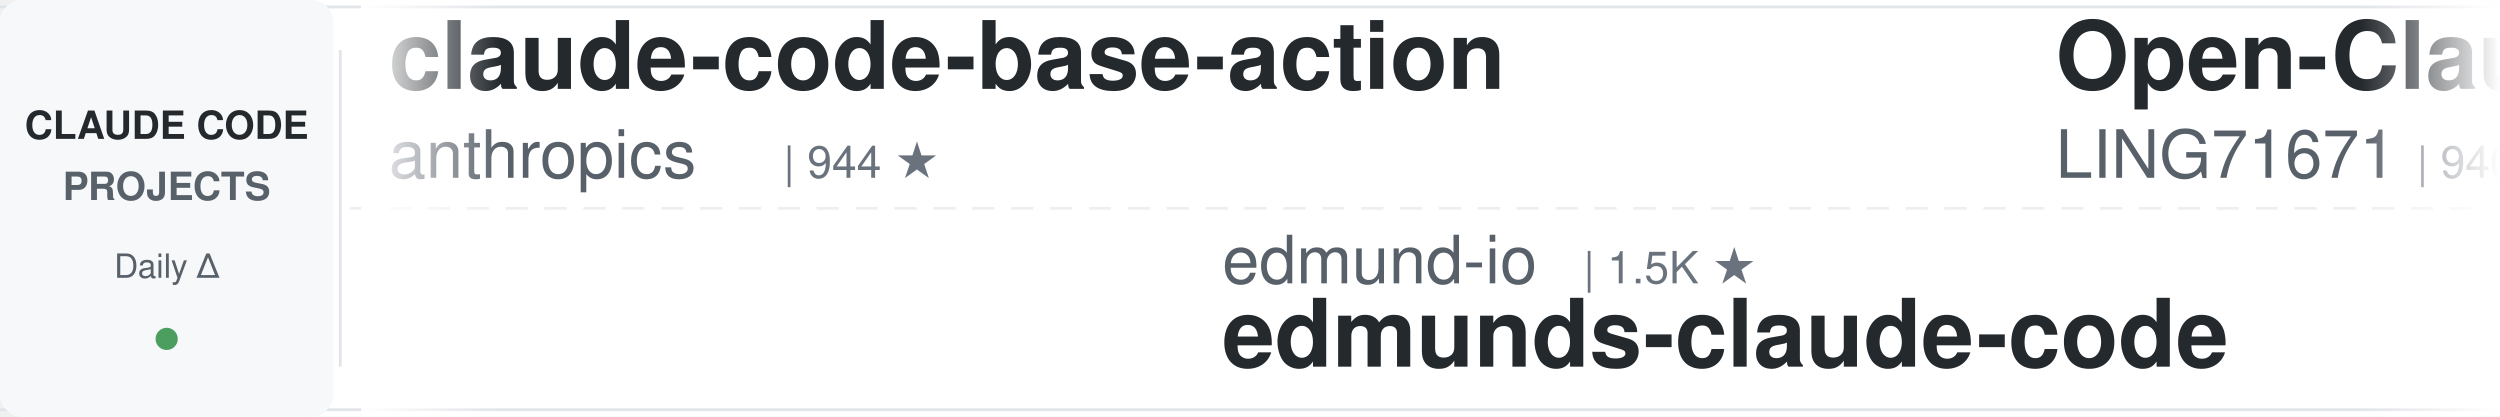
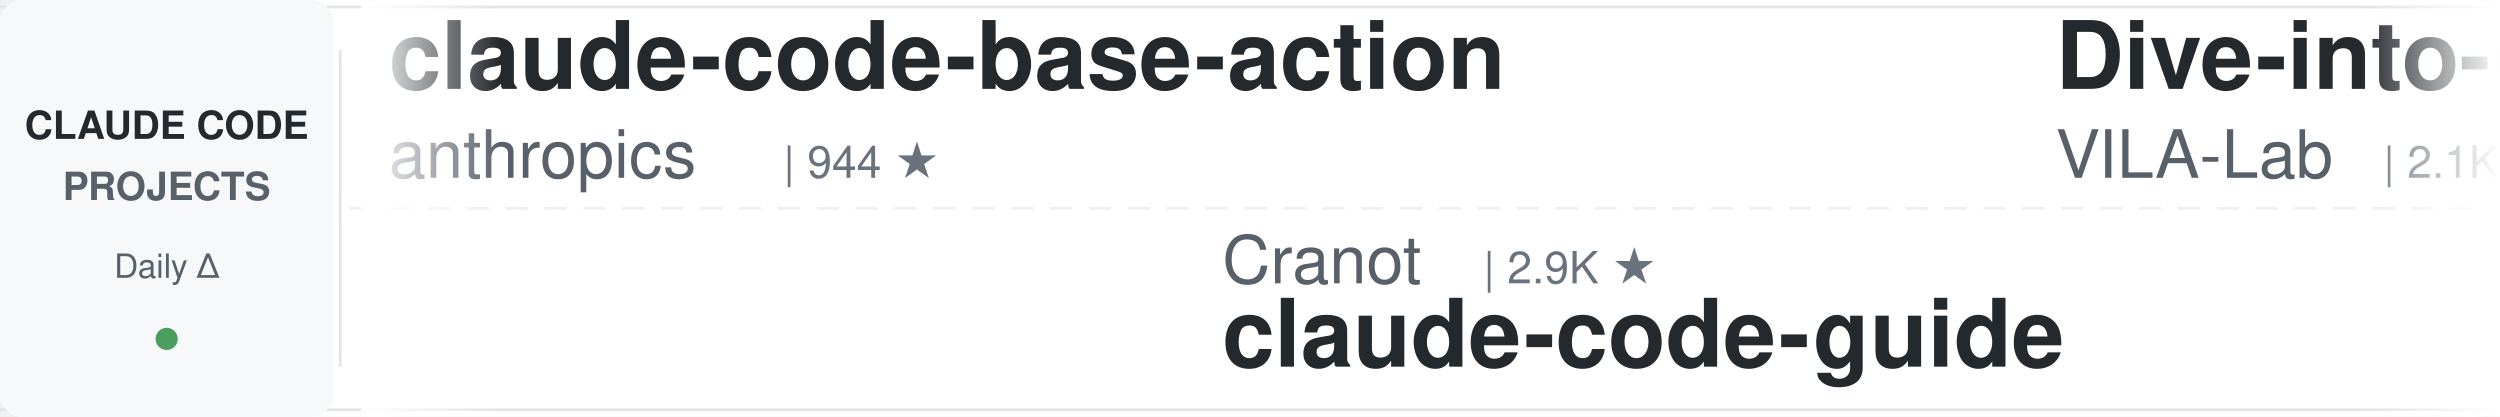
<svg xmlns="http://www.w3.org/2000/svg" width="900" height="150">
  <defs>
    <linearGradient id="awesomeLeftFade" x1="0%" y1="0%" x2="100%" y2="0%">
      <stop offset="0%" style="stop-color:#ffffff;stop-opacity:1" />
      <stop offset="100%" style="stop-color:#ffffff;stop-opacity:0" />
    </linearGradient>
    <linearGradient id="awesomeRightFade" x1="0%" y1="0%" x2="100%" y2="0%">
      <stop offset="0%" style="stop-color:#ffffff;stop-opacity:0" />
      <stop offset="100%" style="stop-color:#ffffff;stop-opacity:1" />
    </linearGradient>
  </defs>
  <rect width="900" height="150" fill="#ffffff" rx="8" />
  <rect x="0" y="2" width="900" height="1" fill="#e1e4e8" />
  <rect x="0" y="147" width="900" height="1" fill="#e1e4e8" />
  <line x1="0" y1="75" x2="900" y2="75" stroke="#e1e4e8" stroke-width="1" stroke-dasharray="8 6" opacity="0.6" />
  <rect x="0" y="0" width="120" height="150" fill="#f6f8fa" rx="8" />
  <text x="60" y="50" font-family="-apple-system, BlinkMacSystemFont, 'Segoe UI', Helvetica, Arial, sans-serif" font-size="14" font-weight="600" fill="#24292e" text-anchor="middle">CLAUDE CODE</text>
  <text x="60" y="72" font-family="-apple-system, BlinkMacSystemFont, 'Segoe UI', Helvetica, Arial, sans-serif" font-size="14" font-weight="600" fill="#586069" text-anchor="middle">PROJECTS</text>
  <text x="60" y="100" font-family="-apple-system, BlinkMacSystemFont, 'Segoe UI', Helvetica, Arial, sans-serif" font-size="12" font-weight="500" fill="#586069" text-anchor="middle">Daily Δ</text>
  <circle cx="60" cy="122" r="4" fill="#22863a" opacity="0.8" />
  <rect x="122" y="18" width="1" height="114" fill="#e1e4e8" />
  <clipPath id="awesomeTickerClip">
    <rect x="130" y="0" width="770" height="150" />
  </clipPath>
  <g clip-path="url(#awesomeTickerClip)">
    <g id="awesomeTickerItems">
      <animateTransform attributeName="transform" attributeType="XML" type="translate" from="0 0" to="-3000 0" dur="54s" repeatCount="indefinite" />
      <g transform="translate(0, 0)">
        <text x="140" y="32" font-family="-apple-system, BlinkMacSystemFont, 'Segoe UI', Helvetica, Arial, sans-serif" font-size="34" font-weight="600" fill="#24292e">claude-code-base-action</text>
        <text x="140" y="64" font-family="-apple-system, BlinkMacSystemFont, 'Segoe UI', Helvetica, Arial, sans-serif" font-size="24" font-weight="400" fill="#586069">anthropics</text>
        <text x="282" y="64" font-family="-apple-system, BlinkMacSystemFont, 'Segoe UI', Helvetica, Arial, sans-serif" font-size="16" font-weight="500" fill="#6a737d">| 944 ★</text>
      </g>
      <g transform="translate(300, 0)">
-         <text x="140" y="102" font-family="-apple-system, BlinkMacSystemFont, 'Segoe UI', Helvetica, Arial, sans-serif" font-size="24" font-weight="400" fill="#586069">edmund-io</text>
-         <text x="270" y="102" font-family="-apple-system, BlinkMacSystemFont, 'Segoe UI', Helvetica, Arial, sans-serif" font-size="16" font-weight="500" fill="#6a737d">| 1.5K ★</text>
-         <text x="140" y="132" font-family="-apple-system, BlinkMacSystemFont, 'Segoe UI', Helvetica, Arial, sans-serif" font-size="34" font-weight="600" fill="#24292e">edmunds-claude-code</text>
+         <text x="140" y="102" font-family="-apple-system, BlinkMacSystemFont, 'Segoe UI', Helvetica, Arial, sans-serif" font-size="24" font-weight="400" fill="#586069">Cranot</text>
+         <text x="234" y="102" font-family="-apple-system, BlinkMacSystemFont, 'Segoe UI', Helvetica, Arial, sans-serif" font-size="16" font-weight="500" fill="#6a737d">| 2.9K ★</text>
+         <text x="140" y="132" font-family="-apple-system, BlinkMacSystemFont, 'Segoe UI', Helvetica, Arial, sans-serif" font-size="34" font-weight="600" fill="#24292e">claude-code-guide</text>
      </g>
      <g transform="translate(600, 0)">
-         <text x="140" y="32" font-family="-apple-system, BlinkMacSystemFont, 'Segoe UI', Helvetica, Arial, sans-serif" font-size="34" font-weight="600" fill="#24292e">Open-ClaudeCode</text>
-         <text x="140" y="64" font-family="-apple-system, BlinkMacSystemFont, 'Segoe UI', Helvetica, Arial, sans-serif" font-size="24" font-weight="400" fill="#586069">LING71671</text>
-         <text x="270" y="64" font-family="-apple-system, BlinkMacSystemFont, 'Segoe UI', Helvetica, Arial, sans-serif" font-size="16" font-weight="500" fill="#6a737d">| 940 ★</text>
+         <text x="140" y="32" font-family="-apple-system, BlinkMacSystemFont, 'Segoe UI', Helvetica, Arial, sans-serif" font-size="34" font-weight="600" fill="#24292e">Dive-into-Claude-Code</text>
+         <text x="140" y="64" font-family="-apple-system, BlinkMacSystemFont, 'Segoe UI', Helvetica, Arial, sans-serif" font-size="24" font-weight="400" fill="#586069">VILA-Lab</text>
+         <text x="258" y="64" font-family="-apple-system, BlinkMacSystemFont, 'Segoe UI', Helvetica, Arial, sans-serif" font-size="16" font-weight="500" fill="#6a737d">| 2.1K ★</text>
      </g>
      <g transform="translate(900, 0)">
-         <text x="140" y="102" font-family="-apple-system, BlinkMacSystemFont, 'Segoe UI', Helvetica, Arial, sans-serif" font-size="24" font-weight="400" fill="#586069">huangserva</text>
-         <text x="282" y="102" font-family="-apple-system, BlinkMacSystemFont, 'Segoe UI', Helvetica, Arial, sans-serif" font-size="16" font-weight="500" fill="#6a737d">| 623 ★</text>
-         <text x="140" y="132" font-family="-apple-system, BlinkMacSystemFont, 'Segoe UI', Helvetica, Arial, sans-serif" font-size="34" font-weight="600" fill="#24292e">claude-code-cli</text>
+         <text x="140" y="102" font-family="-apple-system, BlinkMacSystemFont, 'Segoe UI', Helvetica, Arial, sans-serif" font-size="24" font-weight="400" fill="#586069">SeemSeam</text>
+         <text x="258" y="102" font-family="-apple-system, BlinkMacSystemFont, 'Segoe UI', Helvetica, Arial, sans-serif" font-size="16" font-weight="500" fill="#6a737d">| 3.4K ★</text>
+         <text x="140" y="132" font-family="-apple-system, BlinkMacSystemFont, 'Segoe UI', Helvetica, Arial, sans-serif" font-size="34" font-weight="600" fill="#24292e">claude_codex_bridge</text>
      </g>
      <g transform="translate(1200, 0)">
-         <text x="140" y="32" font-family="-apple-system, BlinkMacSystemFont, 'Segoe UI', Helvetica, Arial, sans-serif" font-size="34" font-weight="600" fill="#24292e">claude-code-from-scratch</text>
-         <text x="140" y="64" font-family="-apple-system, BlinkMacSystemFont, 'Segoe UI', Helvetica, Arial, sans-serif" font-size="24" font-weight="400" fill="#586069">Windy3f3f3f3f</text>
-         <text x="318" y="64" font-family="-apple-system, BlinkMacSystemFont, 'Segoe UI', Helvetica, Arial, sans-serif" font-size="16" font-weight="500" fill="#6a737d">| 2.6K ★</text>
+         <text x="140" y="32" font-family="-apple-system, BlinkMacSystemFont, 'Segoe UI', Helvetica, Arial, sans-serif" font-size="34" font-weight="600" fill="#24292e">claude-code-source</text>
+         <text x="140" y="64" font-family="-apple-system, BlinkMacSystemFont, 'Segoe UI', Helvetica, Arial, sans-serif" font-size="24" font-weight="400" fill="#586069">hangsman</text>
+         <text x="258" y="64" font-family="-apple-system, BlinkMacSystemFont, 'Segoe UI', Helvetica, Arial, sans-serif" font-size="16" font-weight="500" fill="#6a737d">| 793 ★</text>
      </g>
      <g transform="translate(1500, 0)">
-         <text x="140" y="102" font-family="-apple-system, BlinkMacSystemFont, 'Segoe UI', Helvetica, Arial, sans-serif" font-size="24" font-weight="400" fill="#586069">anthropics</text>
-         <text x="282" y="102" font-family="-apple-system, BlinkMacSystemFont, 'Segoe UI', Helvetica, Arial, sans-serif" font-size="16" font-weight="500" fill="#6a737d">| 5.9K ★</text>
-         <text x="359" y="102" font-family="-apple-system, BlinkMacSystemFont, 'Segoe UI', Helvetica, Arial, sans-serif" font-size="16" font-weight="500" fill="#22863a"> +1</text>
-         <text x="140" y="132" font-family="-apple-system, BlinkMacSystemFont, 'Segoe UI', Helvetica, Arial, sans-serif" font-size="34" font-weight="600" fill="#24292e">claude-code-security-rev...</text>
+         <text x="140" y="102" font-family="-apple-system, BlinkMacSystemFont, 'Segoe UI', Helvetica, Arial, sans-serif" font-size="24" font-weight="400" fill="#586069">asgeirtj</text>
+         <text x="258" y="102" font-family="-apple-system, BlinkMacSystemFont, 'Segoe UI', Helvetica, Arial, sans-serif" font-size="16" font-weight="500" fill="#6a737d">| 62.8K ★</text>
+         <text x="344" y="102" font-family="-apple-system, BlinkMacSystemFont, 'Segoe UI', Helvetica, Arial, sans-serif" font-size="16" font-weight="500" fill="#22863a"> +4</text>
+         <text x="140" y="132" font-family="-apple-system, BlinkMacSystemFont, 'Segoe UI', Helvetica, Arial, sans-serif" font-size="34" font-weight="600" fill="#24292e">system_prompts_leaks</text>
      </g>
      <g transform="translate(1800, 0)">
-         <text x="140" y="32" font-family="-apple-system, BlinkMacSystemFont, 'Segoe UI', Helvetica, Arial, sans-serif" font-size="34" font-weight="600" fill="#24292e">Claude-code</text>
-         <text x="140" y="64" font-family="-apple-system, BlinkMacSystemFont, 'Segoe UI', Helvetica, Arial, sans-serif" font-size="24" font-weight="400" fill="#586069">fazxes</text>
-         <text x="234" y="64" font-family="-apple-system, BlinkMacSystemFont, 'Segoe UI', Helvetica, Arial, sans-serif" font-size="16" font-weight="500" fill="#6a737d">| 231 ★</text>
+         <text x="140" y="32" font-family="-apple-system, BlinkMacSystemFont, 'Segoe UI', Helvetica, Arial, sans-serif" font-size="34" font-weight="600" fill="#24292e">edmunds-claude-code</text>
+         <text x="140" y="64" font-family="-apple-system, BlinkMacSystemFont, 'Segoe UI', Helvetica, Arial, sans-serif" font-size="24" font-weight="400" fill="#586069">edmund-io</text>
+         <text x="270" y="64" font-family="-apple-system, BlinkMacSystemFont, 'Segoe UI', Helvetica, Arial, sans-serif" font-size="16" font-weight="500" fill="#6a737d">| 1.5K ★</text>
      </g>
      <g transform="translate(2100, 0)">
-         <text x="140" y="102" font-family="-apple-system, BlinkMacSystemFont, 'Segoe UI', Helvetica, Arial, sans-serif" font-size="24" font-weight="400" fill="#586069">ponponon</text>
-         <text x="258" y="102" font-family="-apple-system, BlinkMacSystemFont, 'Segoe UI', Helvetica, Arial, sans-serif" font-size="16" font-weight="500" fill="#6a737d">| 2.3K ★</text>
-         <text x="140" y="132" font-family="-apple-system, BlinkMacSystemFont, 'Segoe UI', Helvetica, Arial, sans-serif" font-size="34" font-weight="600" fill="#24292e">claude_code_src</text>
+         <text x="140" y="102" font-family="-apple-system, BlinkMacSystemFont, 'Segoe UI', Helvetica, Arial, sans-serif" font-size="24" font-weight="400" fill="#586069">huangjia2019</text>
+         <text x="306" y="102" font-family="-apple-system, BlinkMacSystemFont, 'Segoe UI', Helvetica, Arial, sans-serif" font-size="16" font-weight="500" fill="#6a737d">| 1.1K ★</text>
+         <text x="140" y="132" font-family="-apple-system, BlinkMacSystemFont, 'Segoe UI', Helvetica, Arial, sans-serif" font-size="34" font-weight="600" fill="#24292e">claude-code-engineering</text>
      </g>
      <g transform="translate(2400, 0)">
-         <text x="140" y="32" font-family="-apple-system, BlinkMacSystemFont, 'Segoe UI', Helvetica, Arial, sans-serif" font-size="34" font-weight="600" fill="#24292e">learn-claude-code</text>
-         <text x="140" y="64" font-family="-apple-system, BlinkMacSystemFont, 'Segoe UI', Helvetica, Arial, sans-serif" font-size="24" font-weight="400" fill="#586069">shareAI-lab</text>
-         <text x="294" y="64" font-family="-apple-system, BlinkMacSystemFont, 'Segoe UI', Helvetica, Arial, sans-serif" font-size="16" font-weight="500" fill="#6a737d">| 74.1K ★</text>
-         <text x="380" y="64" font-family="-apple-system, BlinkMacSystemFont, 'Segoe UI', Helvetica, Arial, sans-serif" font-size="16" font-weight="500" fill="#22863a"> +9</text>
+         <text x="140" y="32" font-family="-apple-system, BlinkMacSystemFont, 'Segoe UI', Helvetica, Arial, sans-serif" font-size="34" font-weight="600" fill="#24292e">ClaudeCode</text>
+         <text x="140" y="64" font-family="-apple-system, BlinkMacSystemFont, 'Segoe UI', Helvetica, Arial, sans-serif" font-size="24" font-weight="400" fill="#586069">guanshan</text>
+         <text x="258" y="64" font-family="-apple-system, BlinkMacSystemFont, 'Segoe UI', Helvetica, Arial, sans-serif" font-size="16" font-weight="500" fill="#6a737d">| 61 ★</text>
      </g>
      <g transform="translate(2700, 0)">
-         <text x="140" y="102" font-family="-apple-system, BlinkMacSystemFont, 'Segoe UI', Helvetica, Arial, sans-serif" font-size="24" font-weight="400" fill="#586069">Njengah</text>
-         <text x="246" y="102" font-family="-apple-system, BlinkMacSystemFont, 'Segoe UI', Helvetica, Arial, sans-serif" font-size="16" font-weight="500" fill="#6a737d">| 1.9K ★</text>
-         <text x="140" y="132" font-family="-apple-system, BlinkMacSystemFont, 'Segoe UI', Helvetica, Arial, sans-serif" font-size="34" font-weight="600" fill="#24292e">claude-code-cheat-sheet</text>
+         <text x="140" y="102" font-family="-apple-system, BlinkMacSystemFont, 'Segoe UI', Helvetica, Arial, sans-serif" font-size="24" font-weight="400" fill="#586069">shanraisshan</text>
+         <text x="306" y="102" font-family="-apple-system, BlinkMacSystemFont, 'Segoe UI', Helvetica, Arial, sans-serif" font-size="16" font-weight="500" fill="#6a737d">| 64.4K ★</text>
+         <text x="392" y="102" font-family="-apple-system, BlinkMacSystemFont, 'Segoe UI', Helvetica, Arial, sans-serif" font-size="16" font-weight="500" fill="#22863a"> +2</text>
+         <text x="140" y="132" font-family="-apple-system, BlinkMacSystemFont, 'Segoe UI', Helvetica, Arial, sans-serif" font-size="34" font-weight="600" fill="#24292e">claude-code-best-practic...</text>
      </g>
      <g transform="translate(3000, 0)">
        <text x="140" y="32" font-family="-apple-system, BlinkMacSystemFont, 'Segoe UI', Helvetica, Arial, sans-serif" font-size="34" font-weight="600" fill="#24292e">claude-code-base-action</text>
        <text x="140" y="64" font-family="-apple-system, BlinkMacSystemFont, 'Segoe UI', Helvetica, Arial, sans-serif" font-size="24" font-weight="400" fill="#586069">anthropics</text>
        <text x="282" y="64" font-family="-apple-system, BlinkMacSystemFont, 'Segoe UI', Helvetica, Arial, sans-serif" font-size="16" font-weight="500" fill="#6a737d">| 944 ★</text>
      </g>
      <g transform="translate(3300, 0)">
-         <text x="140" y="102" font-family="-apple-system, BlinkMacSystemFont, 'Segoe UI', Helvetica, Arial, sans-serif" font-size="24" font-weight="400" fill="#586069">edmund-io</text>
-         <text x="270" y="102" font-family="-apple-system, BlinkMacSystemFont, 'Segoe UI', Helvetica, Arial, sans-serif" font-size="16" font-weight="500" fill="#6a737d">| 1.5K ★</text>
-         <text x="140" y="132" font-family="-apple-system, BlinkMacSystemFont, 'Segoe UI', Helvetica, Arial, sans-serif" font-size="34" font-weight="600" fill="#24292e">edmunds-claude-code</text>
+         <text x="140" y="102" font-family="-apple-system, BlinkMacSystemFont, 'Segoe UI', Helvetica, Arial, sans-serif" font-size="24" font-weight="400" fill="#586069">Cranot</text>
+         <text x="234" y="102" font-family="-apple-system, BlinkMacSystemFont, 'Segoe UI', Helvetica, Arial, sans-serif" font-size="16" font-weight="500" fill="#6a737d">| 2.9K ★</text>
+         <text x="140" y="132" font-family="-apple-system, BlinkMacSystemFont, 'Segoe UI', Helvetica, Arial, sans-serif" font-size="34" font-weight="600" fill="#24292e">claude-code-guide</text>
      </g>
      <g transform="translate(3600, 0)">
-         <text x="140" y="32" font-family="-apple-system, BlinkMacSystemFont, 'Segoe UI', Helvetica, Arial, sans-serif" font-size="34" font-weight="600" fill="#24292e">Open-ClaudeCode</text>
-         <text x="140" y="64" font-family="-apple-system, BlinkMacSystemFont, 'Segoe UI', Helvetica, Arial, sans-serif" font-size="24" font-weight="400" fill="#586069">LING71671</text>
-         <text x="270" y="64" font-family="-apple-system, BlinkMacSystemFont, 'Segoe UI', Helvetica, Arial, sans-serif" font-size="16" font-weight="500" fill="#6a737d">| 940 ★</text>
+         <text x="140" y="32" font-family="-apple-system, BlinkMacSystemFont, 'Segoe UI', Helvetica, Arial, sans-serif" font-size="34" font-weight="600" fill="#24292e">Dive-into-Claude-Code</text>
+         <text x="140" y="64" font-family="-apple-system, BlinkMacSystemFont, 'Segoe UI', Helvetica, Arial, sans-serif" font-size="24" font-weight="400" fill="#586069">VILA-Lab</text>
+         <text x="258" y="64" font-family="-apple-system, BlinkMacSystemFont, 'Segoe UI', Helvetica, Arial, sans-serif" font-size="16" font-weight="500" fill="#6a737d">| 2.1K ★</text>
      </g>
      <g transform="translate(3900, 0)">
-         <text x="140" y="102" font-family="-apple-system, BlinkMacSystemFont, 'Segoe UI', Helvetica, Arial, sans-serif" font-size="24" font-weight="400" fill="#586069">huangserva</text>
-         <text x="282" y="102" font-family="-apple-system, BlinkMacSystemFont, 'Segoe UI', Helvetica, Arial, sans-serif" font-size="16" font-weight="500" fill="#6a737d">| 623 ★</text>
-         <text x="140" y="132" font-family="-apple-system, BlinkMacSystemFont, 'Segoe UI', Helvetica, Arial, sans-serif" font-size="34" font-weight="600" fill="#24292e">claude-code-cli</text>
+         <text x="140" y="102" font-family="-apple-system, BlinkMacSystemFont, 'Segoe UI', Helvetica, Arial, sans-serif" font-size="24" font-weight="400" fill="#586069">SeemSeam</text>
+         <text x="258" y="102" font-family="-apple-system, BlinkMacSystemFont, 'Segoe UI', Helvetica, Arial, sans-serif" font-size="16" font-weight="500" fill="#6a737d">| 3.4K ★</text>
+         <text x="140" y="132" font-family="-apple-system, BlinkMacSystemFont, 'Segoe UI', Helvetica, Arial, sans-serif" font-size="34" font-weight="600" fill="#24292e">claude_codex_bridge</text>
      </g>
    </g>
  </g>
  <rect x="130" y="0" width="50" height="150" fill="url(#awesomeLeftFade)" />
  <rect x="850" y="0" width="50" height="150" fill="url(#awesomeRightFade)" />
</svg>
